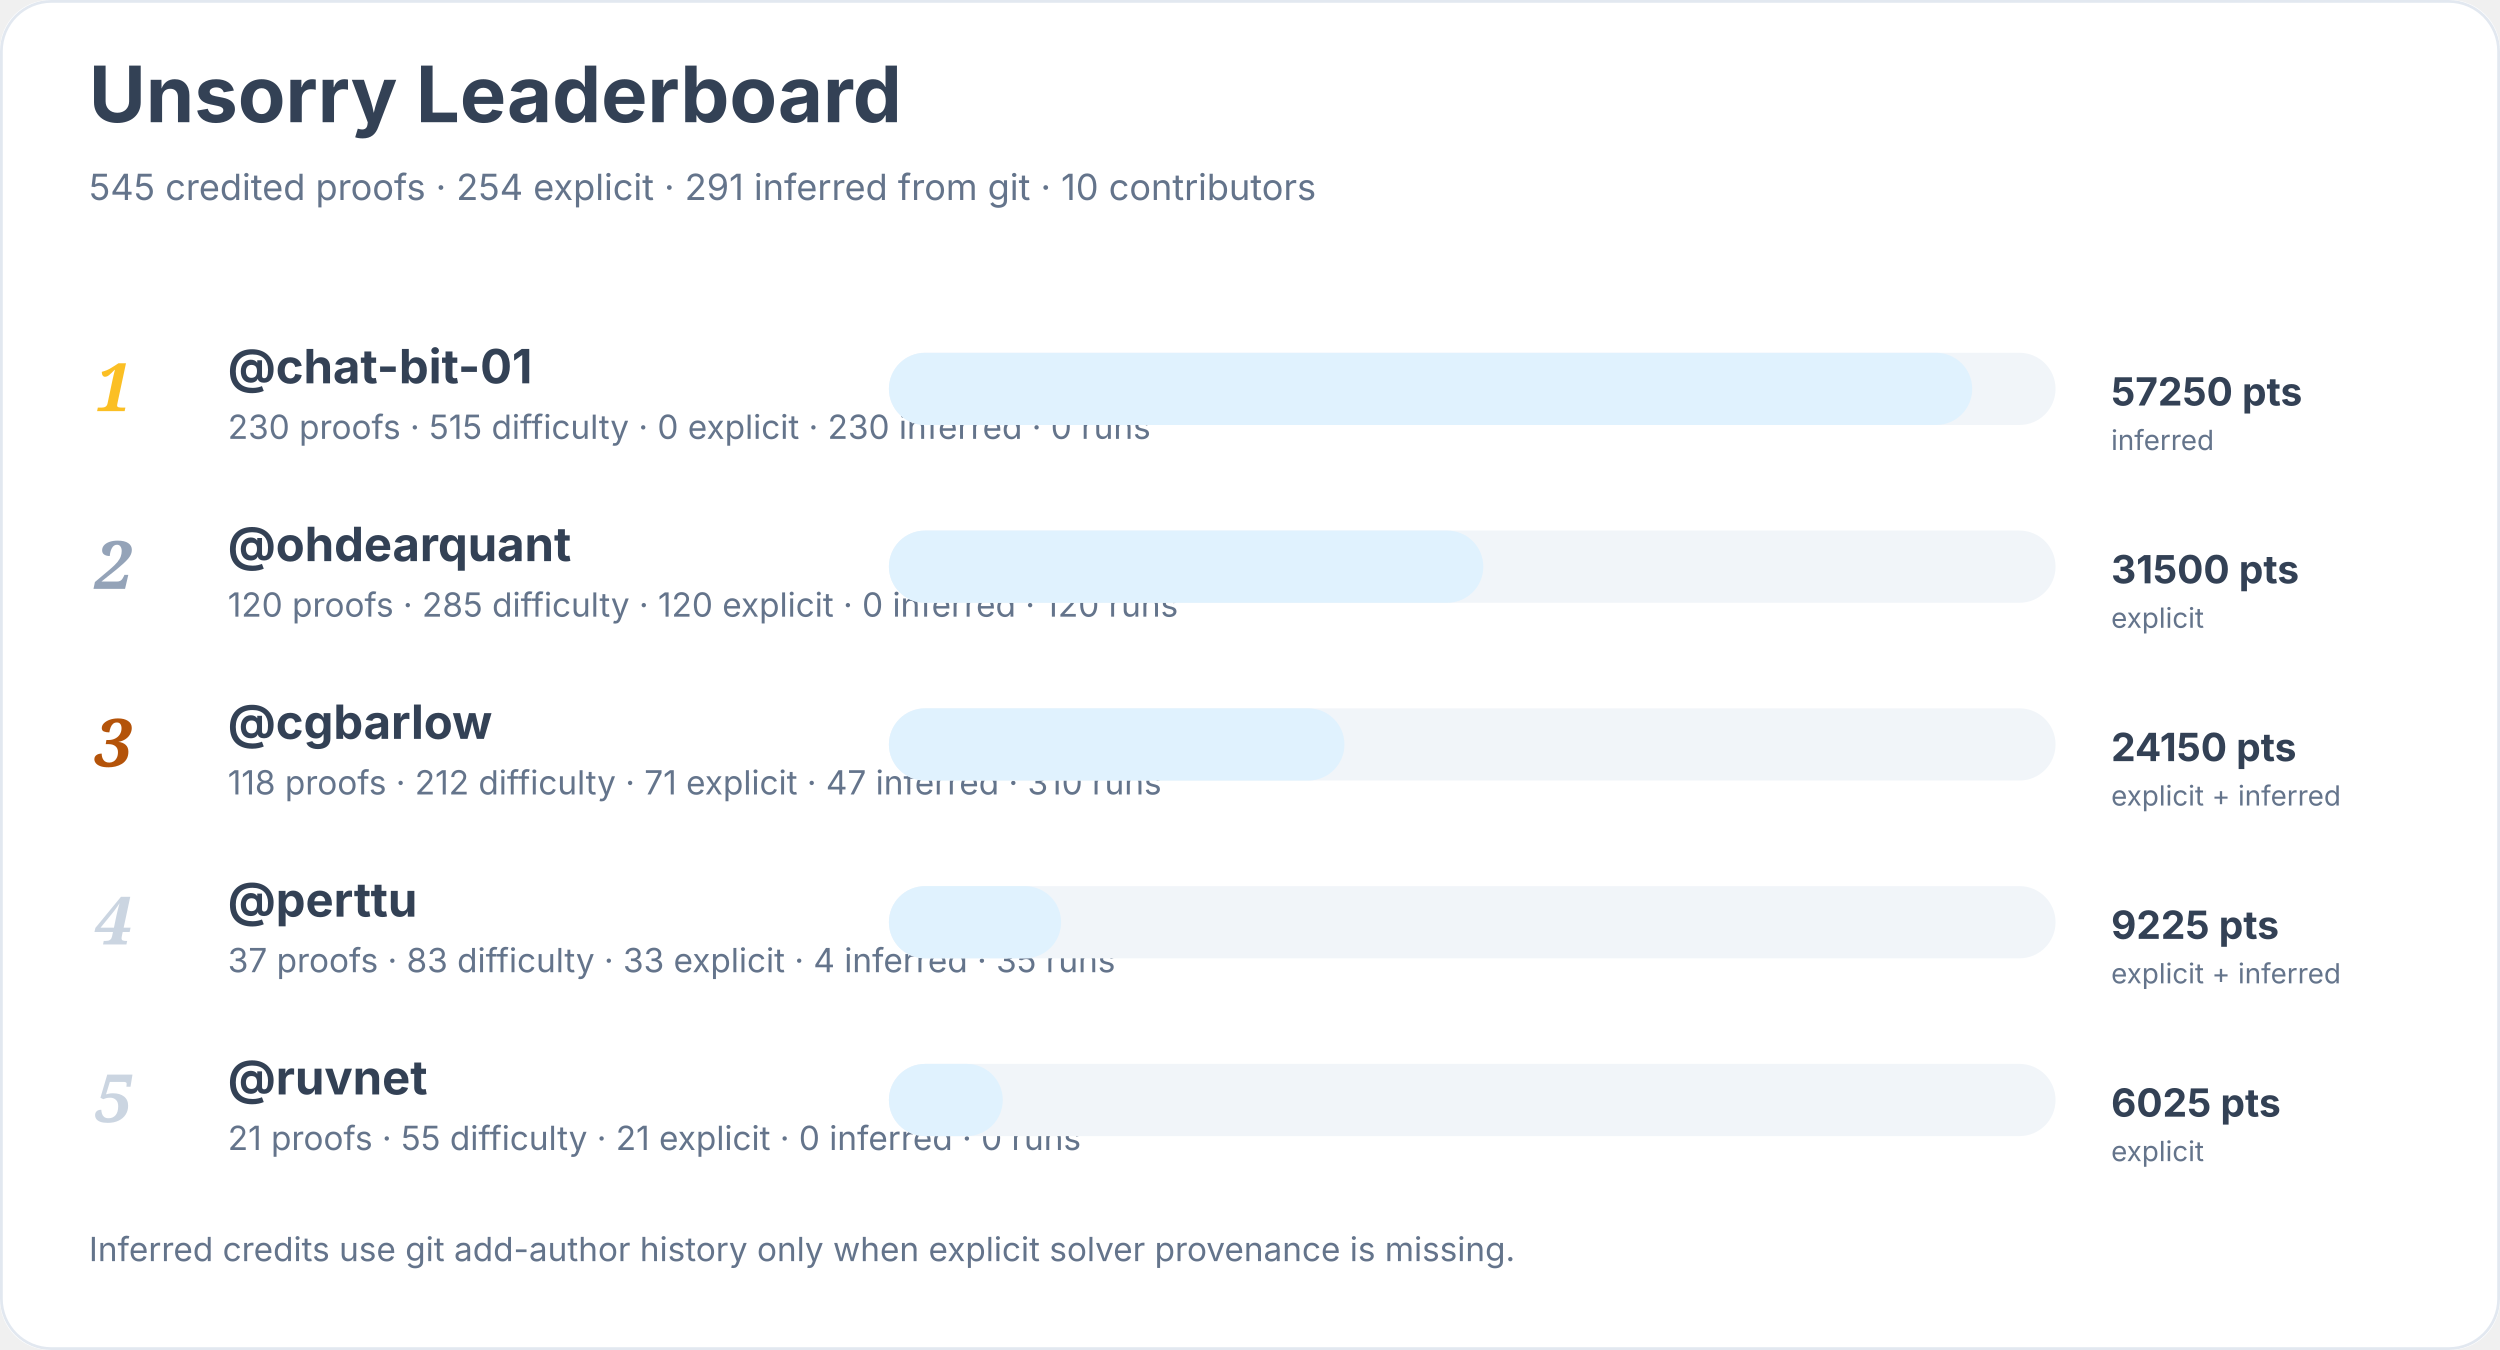
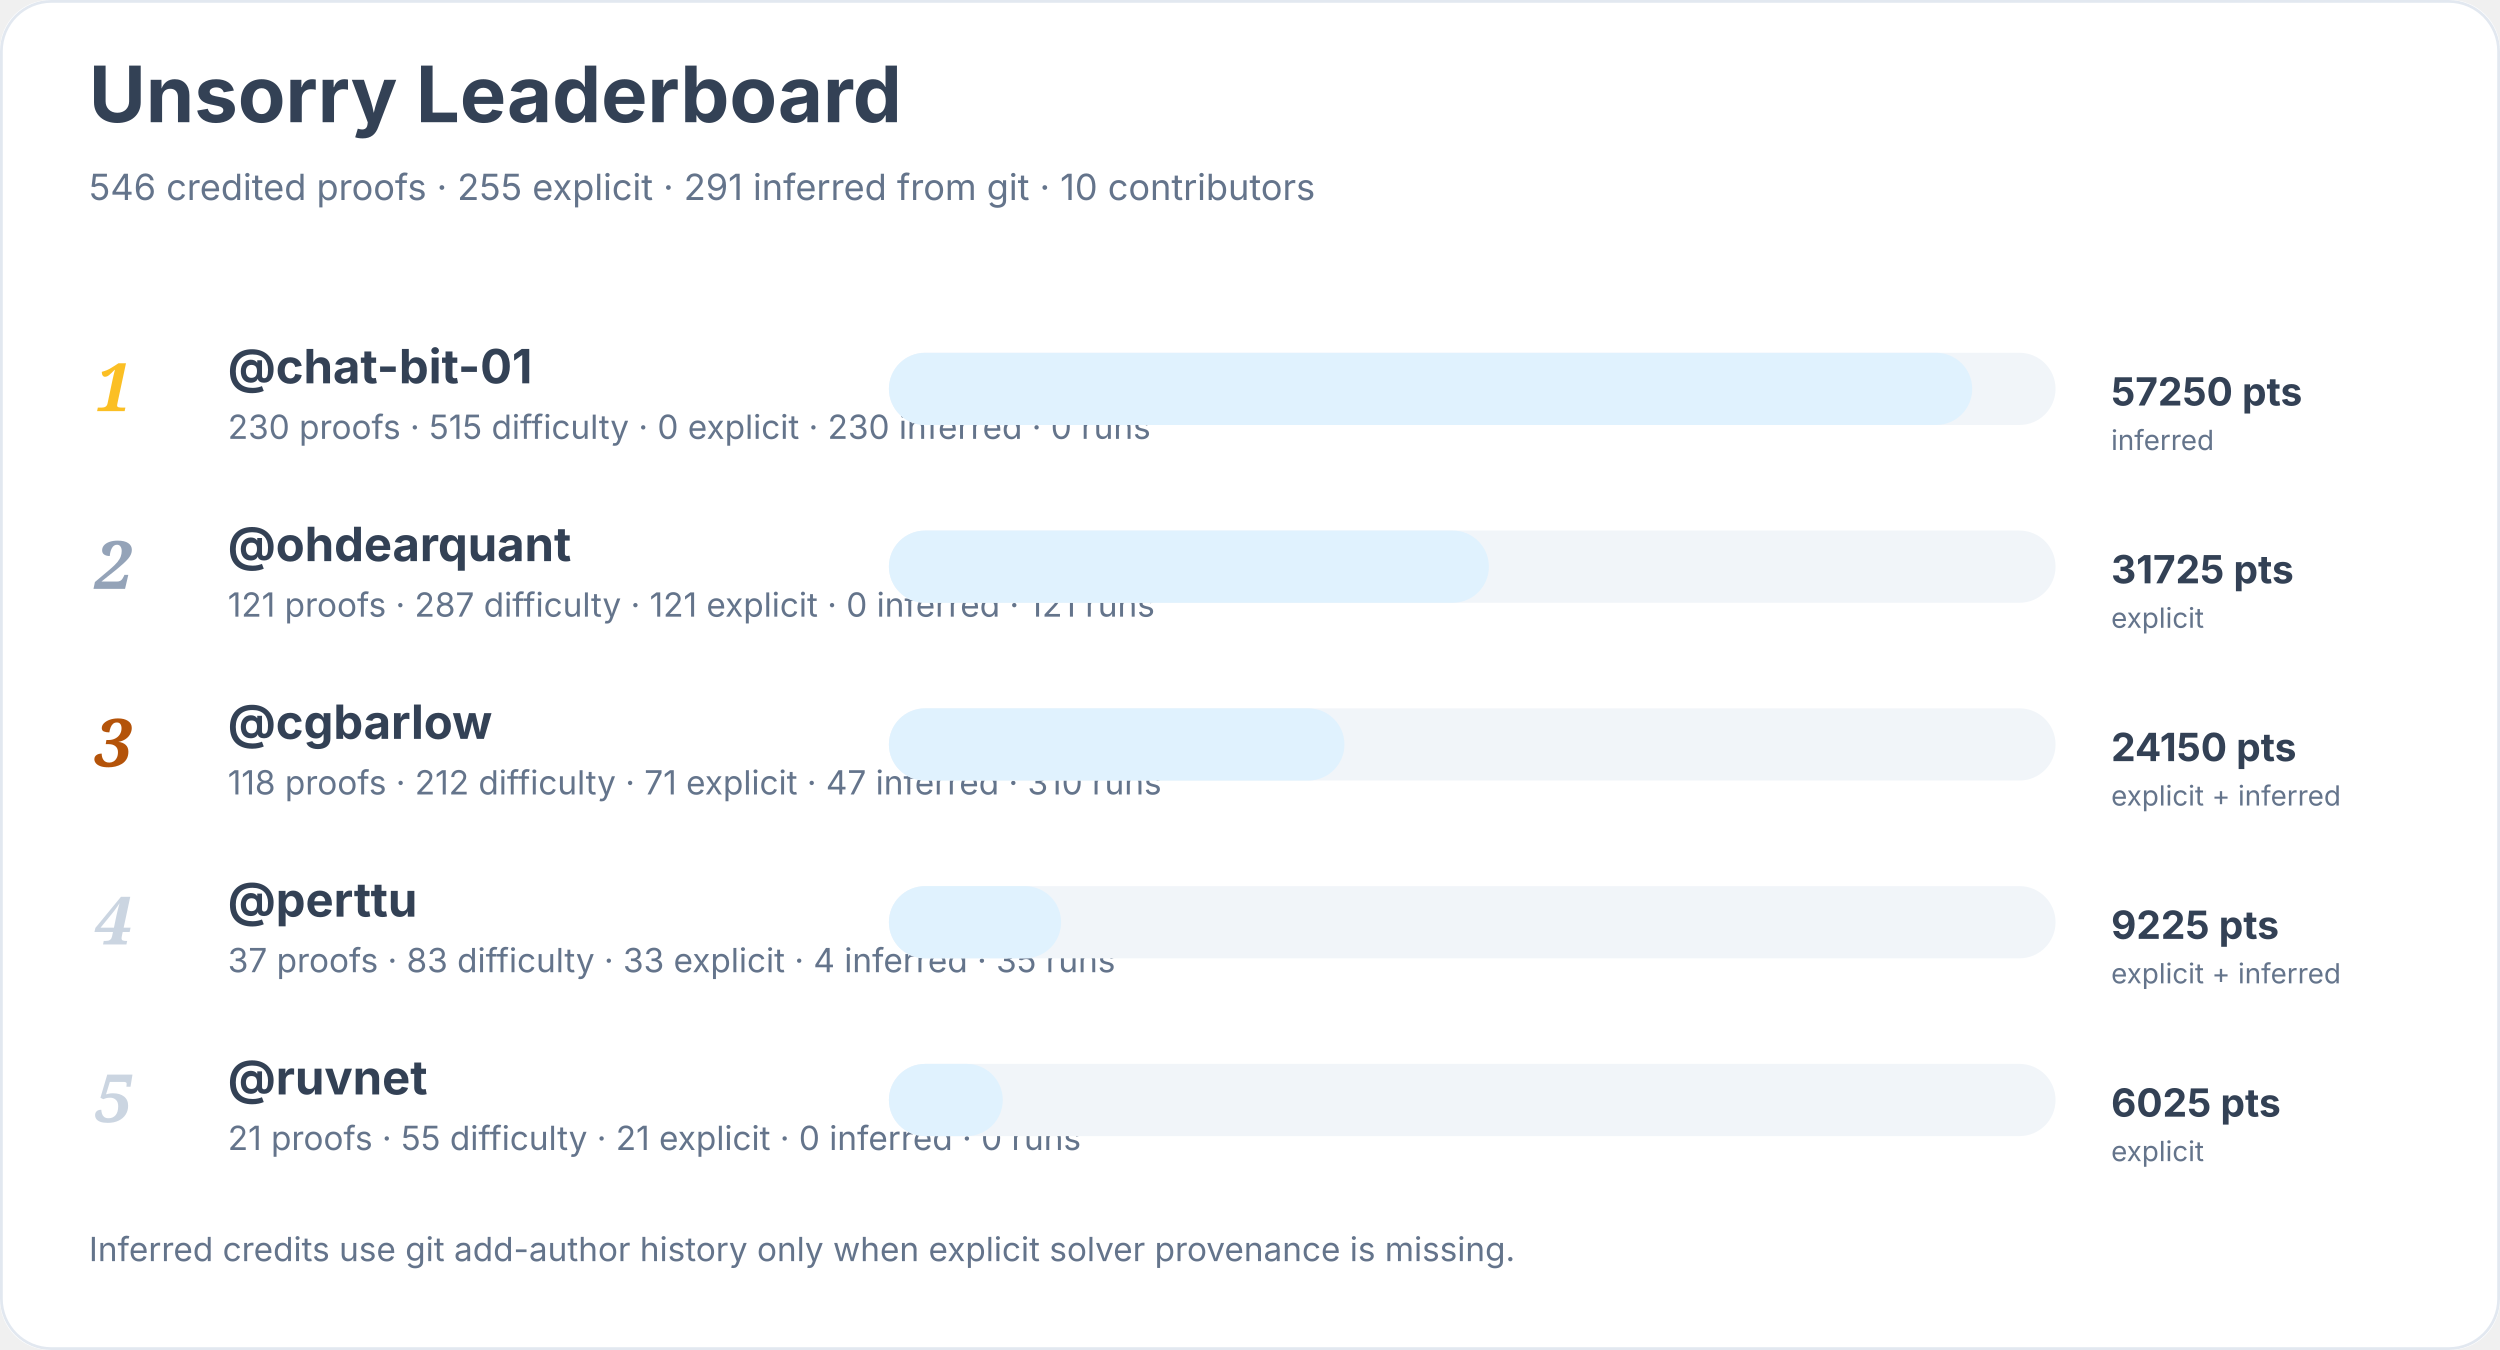
<svg xmlns="http://www.w3.org/2000/svg" width="900" height="486" viewBox="0 0 900 486" role="img" aria-labelledby="title desc">
  <rect width="900" height="100%" rx="18" fill="#ffffff" />
  <rect x="0.5" y="0.5" width="899" height="485" rx="18" fill="none" stroke="#e2e8f0" />
  <text x="32" y="44" font-family="Inter, system-ui, sans-serif" font-size="28" font-weight="700" fill="#334155">Unsorry Leaderboard</text>
-   <text x="32" y="72" font-family="Inter, system-ui, sans-serif" font-size="13" fill="#64748b">545 credited proofs · 254 explicit · 291 inferred from git · 10 contributors</text>
+   <text x="32" y="72" font-family="Inter, system-ui, sans-serif" font-size="13" fill="#64748b">546 credited proofs · 255 explicit · 291 inferred from git · 10 contributors</text>
  <text x="34" y="148" font-family="Georgia, serif" font-size="24" font-style="italic" font-weight="700" fill="#fbbf24">1</text>
  <a href="https://github.com/chat-bit-01">
    <text x="82" y="138" font-family="Inter, system-ui, sans-serif" font-size="17" font-weight="650" fill="#334155">@chat-bit-01</text>
  </a>
  <text x="82" y="158" font-family="Inter, system-ui, sans-serif" font-size="12" fill="#64748b">230 proofs · 515 difficulty · 0 explicit · 230 inferred · 0 runs</text>
  <rect x="320" y="127" width="420" height="26" rx="13" fill="#f1f5f9" />
  <rect x="320" y="127" width="390" height="26" rx="13" fill="#e0f2fe" />
  <text x="760" y="146" font-family="Inter, system-ui, sans-serif" font-size="14" font-weight="700" fill="#334155">57250 pts</text>
  <text x="760" y="162" font-family="Inter, system-ui, sans-serif" font-size="10" fill="#64748b">inferred</text>
  <text x="34" y="212" font-family="Georgia, serif" font-size="24" font-style="italic" font-weight="700" fill="#94a3b8">2</text>
  <a href="https://github.com/ohdearquant">
    <text x="82" y="202" font-family="Inter, system-ui, sans-serif" font-size="17" font-weight="650" fill="#334155">@ohdearquant</text>
  </a>
-   <text x="82" y="222" font-family="Inter, system-ui, sans-serif" font-size="12" fill="#64748b">120 proofs · 285 difficulty · 120 explicit · 0 inferred · 120 runs</text>
+   <text x="82" y="222" font-family="Inter, system-ui, sans-serif" font-size="12" fill="#64748b">121 proofs · 287 difficulty · 121 explicit · 0 inferred · 121 runs</text>
  <rect x="320" y="191" width="420" height="26" rx="13" fill="#f1f5f9" />
-   <rect x="320" y="191" width="214" height="26" rx="13" fill="#e0f2fe" />
-   <text x="760" y="210" font-family="Inter, system-ui, sans-serif" font-size="14" font-weight="700" fill="#334155">31500 pts</text>
+   <rect x="320" y="191" width="216" height="26" rx="13" fill="#e0f2fe" />
+   <text x="760" y="210" font-family="Inter, system-ui, sans-serif" font-size="14" font-weight="700" fill="#334155">31725 pts</text>
  <text x="760" y="226" font-family="Inter, system-ui, sans-serif" font-size="10" fill="#64748b">explicit</text>
  <text x="34" y="276" font-family="Georgia, serif" font-size="24" font-style="italic" font-weight="700" fill="#b45309">3</text>
  <a href="https://github.com/cgbarlow">
    <text x="82" y="266" font-family="Inter, system-ui, sans-serif" font-size="17" font-weight="650" fill="#334155">@cgbarlow</text>
  </a>
  <text x="82" y="286" font-family="Inter, system-ui, sans-serif" font-size="12" fill="#64748b">118 proofs · 212 difficulty · 71 explicit · 47 inferred · 310 runs</text>
  <rect x="320" y="255" width="420" height="26" rx="13" fill="#f1f5f9" />
  <rect x="320" y="255" width="164" height="26" rx="13" fill="#e0f2fe" />
  <text x="760" y="274" font-family="Inter, system-ui, sans-serif" font-size="14" font-weight="700" fill="#334155">24150 pts</text>
  <text x="760" y="290" font-family="Inter, system-ui, sans-serif" font-size="10" fill="#64748b">explicit + inferred</text>
  <text x="34" y="340" font-family="Georgia, serif" font-size="24" font-style="italic" font-weight="700" fill="#cbd5e1">4</text>
  <a href="https://github.com/perttu">
    <text x="82" y="330" font-family="Inter, system-ui, sans-serif" font-size="17" font-weight="650" fill="#334155">@perttu</text>
  </a>
  <text x="82" y="350" font-family="Inter, system-ui, sans-serif" font-size="12" fill="#64748b">37 proofs · 83 difficulty · 33 explicit · 4 inferred · 35 runs</text>
  <rect x="320" y="319" width="420" height="26" rx="13" fill="#f1f5f9" />
  <rect x="320" y="319" width="62" height="26" rx="13" fill="#e0f2fe" />
  <text x="760" y="338" font-family="Inter, system-ui, sans-serif" font-size="14" font-weight="700" fill="#334155">9225 pts</text>
  <text x="760" y="354" font-family="Inter, system-ui, sans-serif" font-size="10" fill="#64748b">explicit + inferred</text>
  <text x="34" y="404" font-family="Georgia, serif" font-size="24" font-style="italic" font-weight="700" fill="#cbd5e1">5</text>
  <a href="https://github.com/ruvnet">
    <text x="82" y="394" font-family="Inter, system-ui, sans-serif" font-size="17" font-weight="650" fill="#334155">@ruvnet</text>
  </a>
  <text x="82" y="414" font-family="Inter, system-ui, sans-serif" font-size="12" fill="#64748b">21 proofs · 55 difficulty · 21 explicit · 0 inferred · 0 runs</text>
  <rect x="320" y="383" width="420" height="26" rx="13" fill="#f1f5f9" />
  <rect x="320" y="383" width="41" height="26" rx="13" fill="#e0f2fe" />
  <text x="760" y="402" font-family="Inter, system-ui, sans-serif" font-size="14" font-weight="700" fill="#334155">6025 pts</text>
  <text x="760" y="418" font-family="Inter, system-ui, sans-serif" font-size="10" fill="#64748b">explicit</text>
  <text x="32" y="454" font-family="Inter, system-ui, sans-serif" font-size="12" fill="#64748b">Inferred credits use git add-author history only when explicit solver provenance is missing.</text>
</svg>
